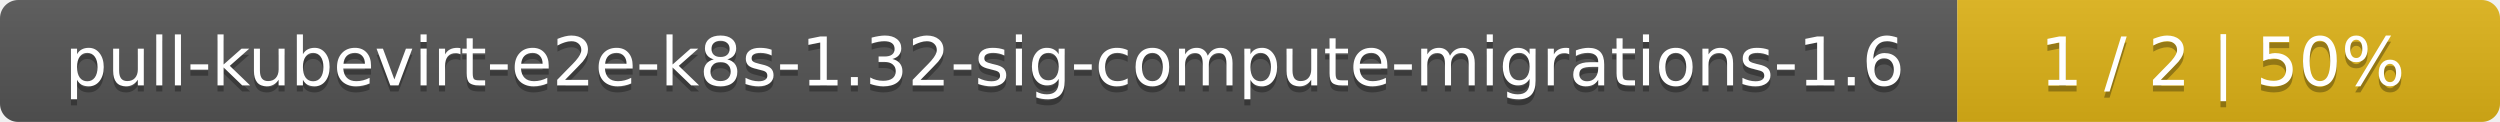
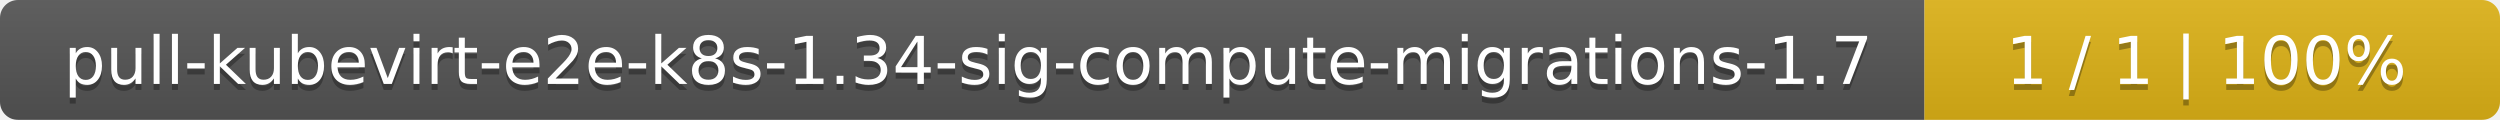
- <svg xmlns="http://www.w3.org/2000/svg" width="410" height="20">
+ <svg xmlns="http://www.w3.org/2000/svg" width="417" height="20">
  <linearGradient id="smooth" x2="0" y2="100%">
    <stop offset="0" stop-color="#bbb" stop-opacity=".1" />
    <stop offset="1" stop-opacity=".1" />
  </linearGradient>
  <mask id="round">
-     <rect width="410" height="20" rx="3" fill="#fff" />
+     <rect width="417" height="20" rx="3" fill="#fff" />
  </mask>
  <g mask="url(#round)">
    <rect width="321" height="20" fill="#555" />
-     <rect x="321" width="89" height="20" fill="#dfb317" />
-     <rect width="410" height="20" fill="url(#smooth)" />
+     <rect x="321" width="96" height="20" fill="#dfb317" />
+     <rect width="417" height="20" fill="url(#smooth)" />
  </g>
  <g fill="#fff" text-anchor="middle" font-family="DejaVu Sans,Verdana,Geneva,sans-serif" font-size="11">
-     <text x="161.5" y="15" fill="#010101" fill-opacity=".3">pull-kubevirt-e2e-k8s-1.32-sig-compute-migrations-1.6</text>
-     <text x="161.5" y="14">pull-kubevirt-e2e-k8s-1.32-sig-compute-migrations-1.6</text>
-     <text x="364.5" y="15" fill="#010101" fill-opacity=".3">1 / 2    |    50%</text>
-     <text x="364.5" y="14">1 / 2    |    50%</text>
+     <text x="161.5" y="15" fill="#010101" fill-opacity=".3">pull-kubevirt-e2e-k8s-1.34-sig-compute-migrations-1.7</text>
+     <text x="161.5" y="14">pull-kubevirt-e2e-k8s-1.34-sig-compute-migrations-1.7</text>
+     <text x="368" y="15" fill="#010101" fill-opacity=".3">1 / 1    |    100%</text>
+     <text x="368" y="14">1 / 1    |    100%</text>
  </g>
</svg>
